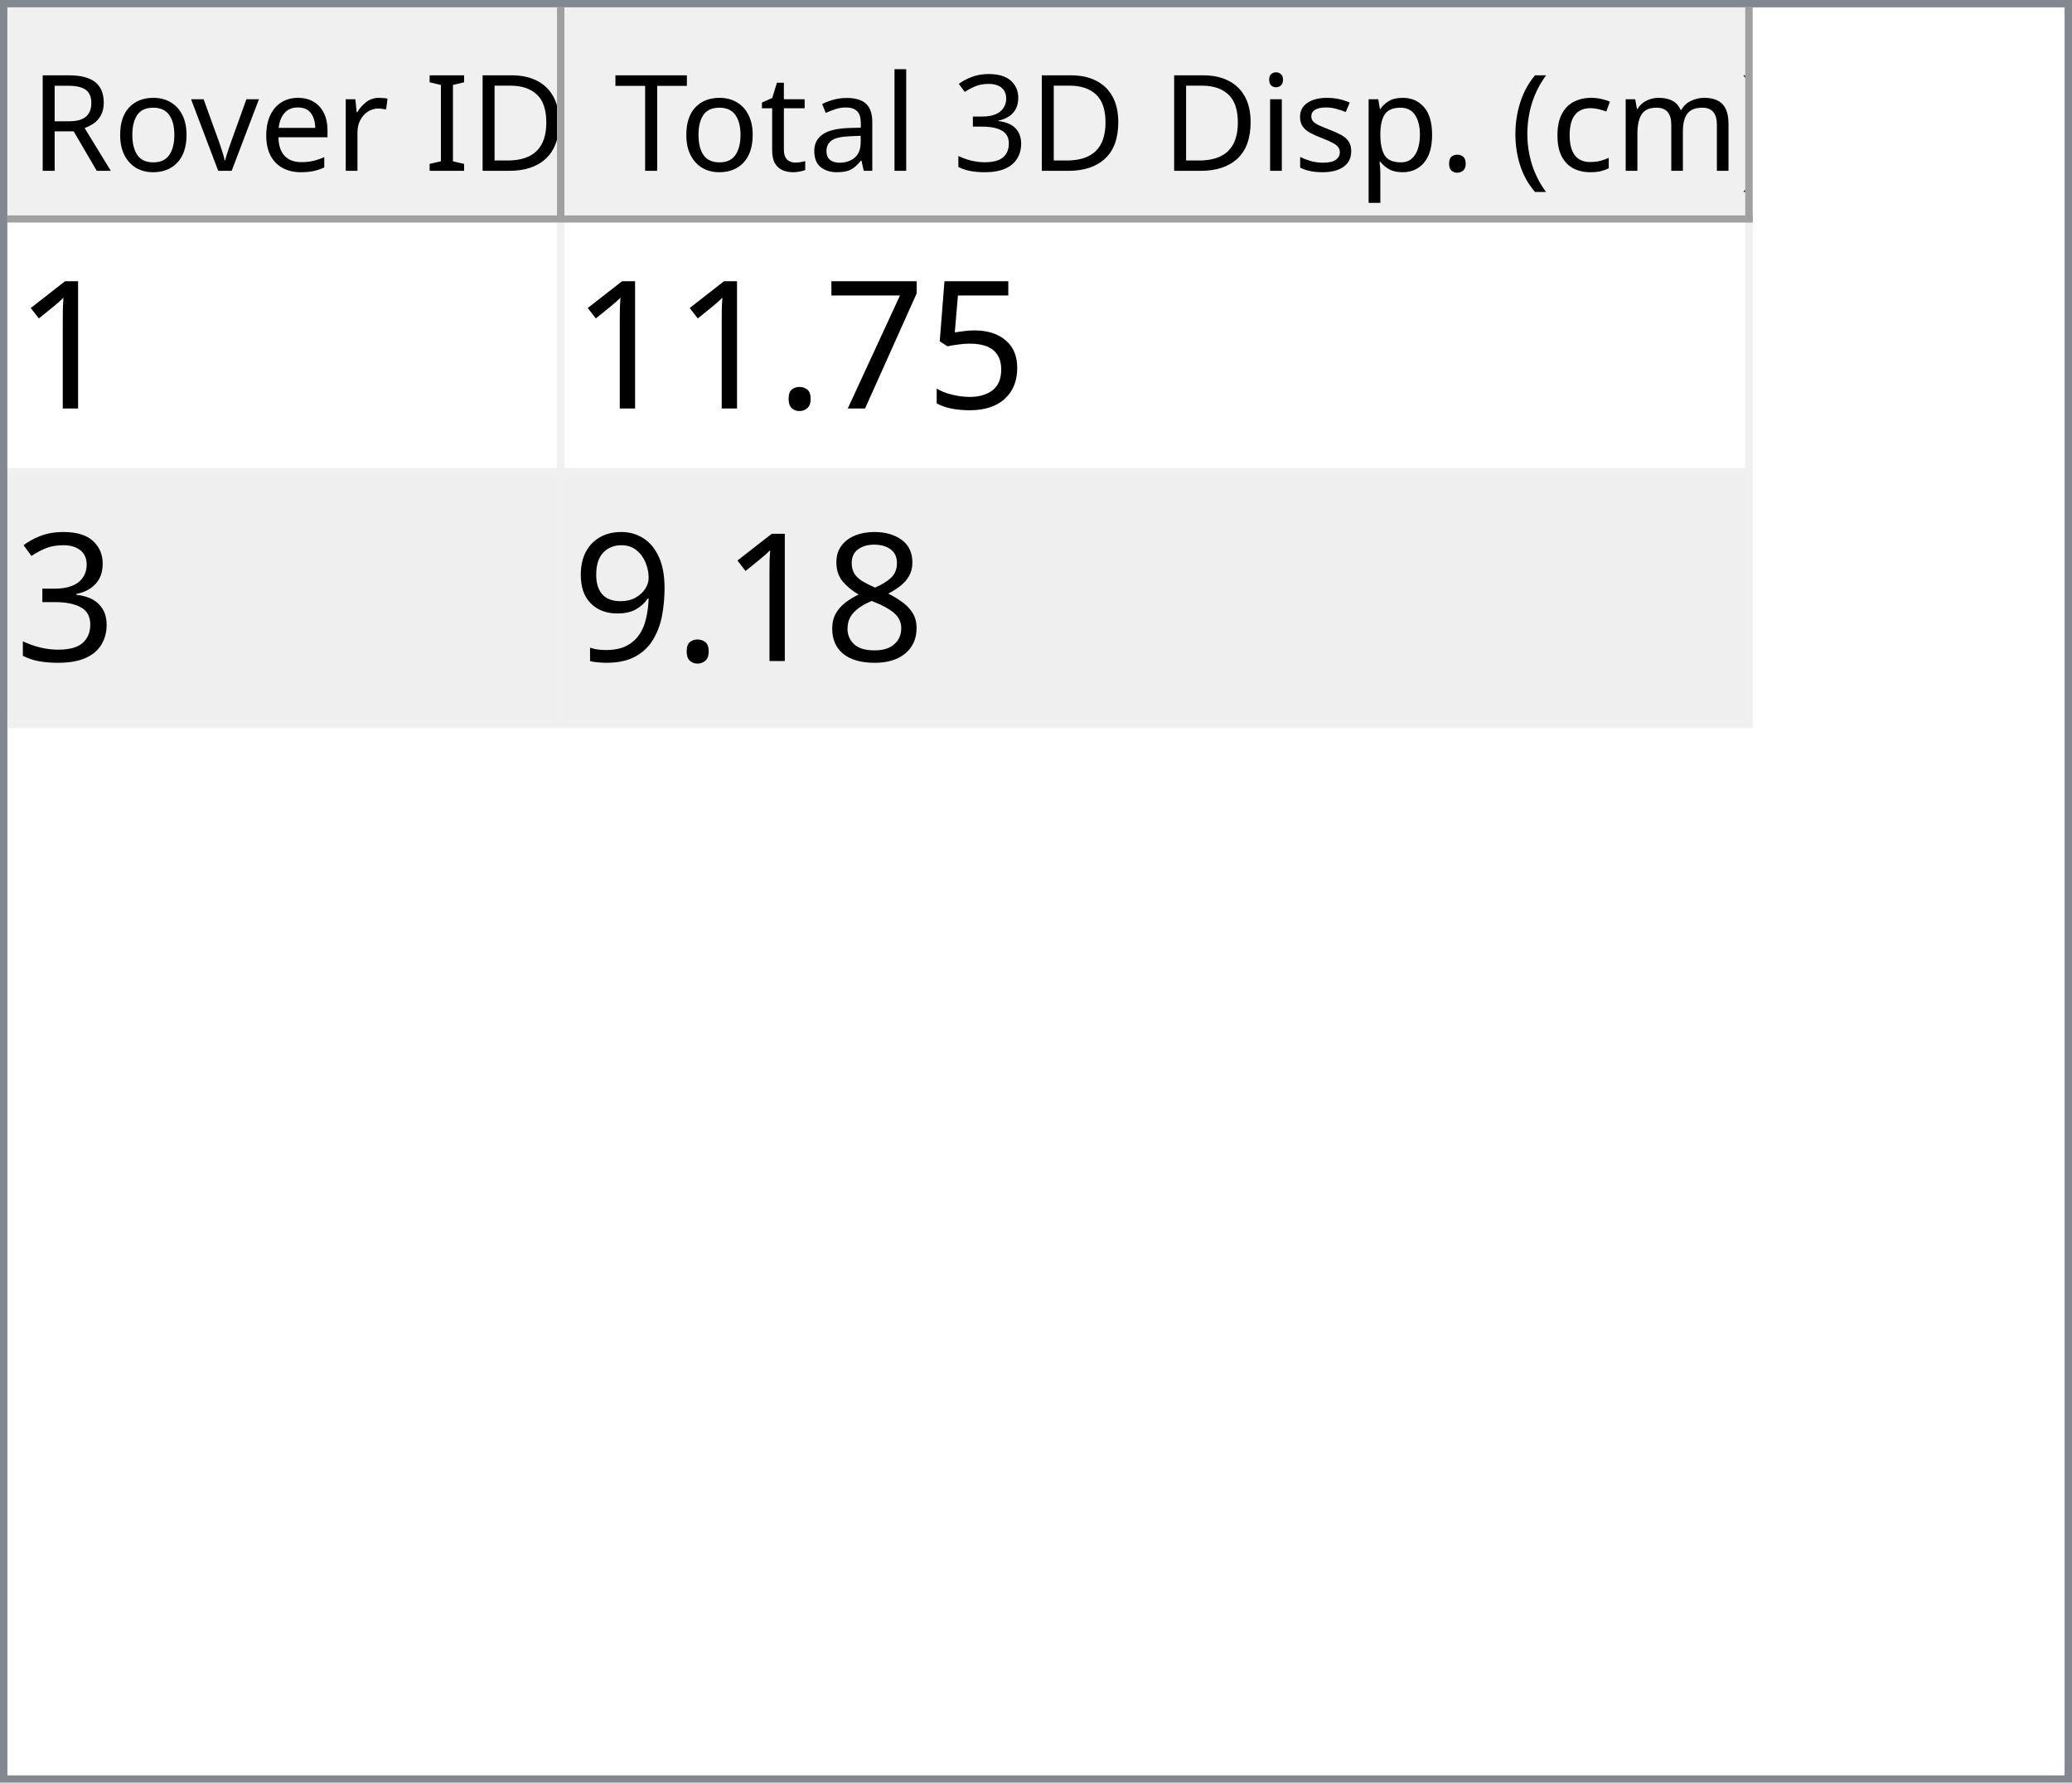
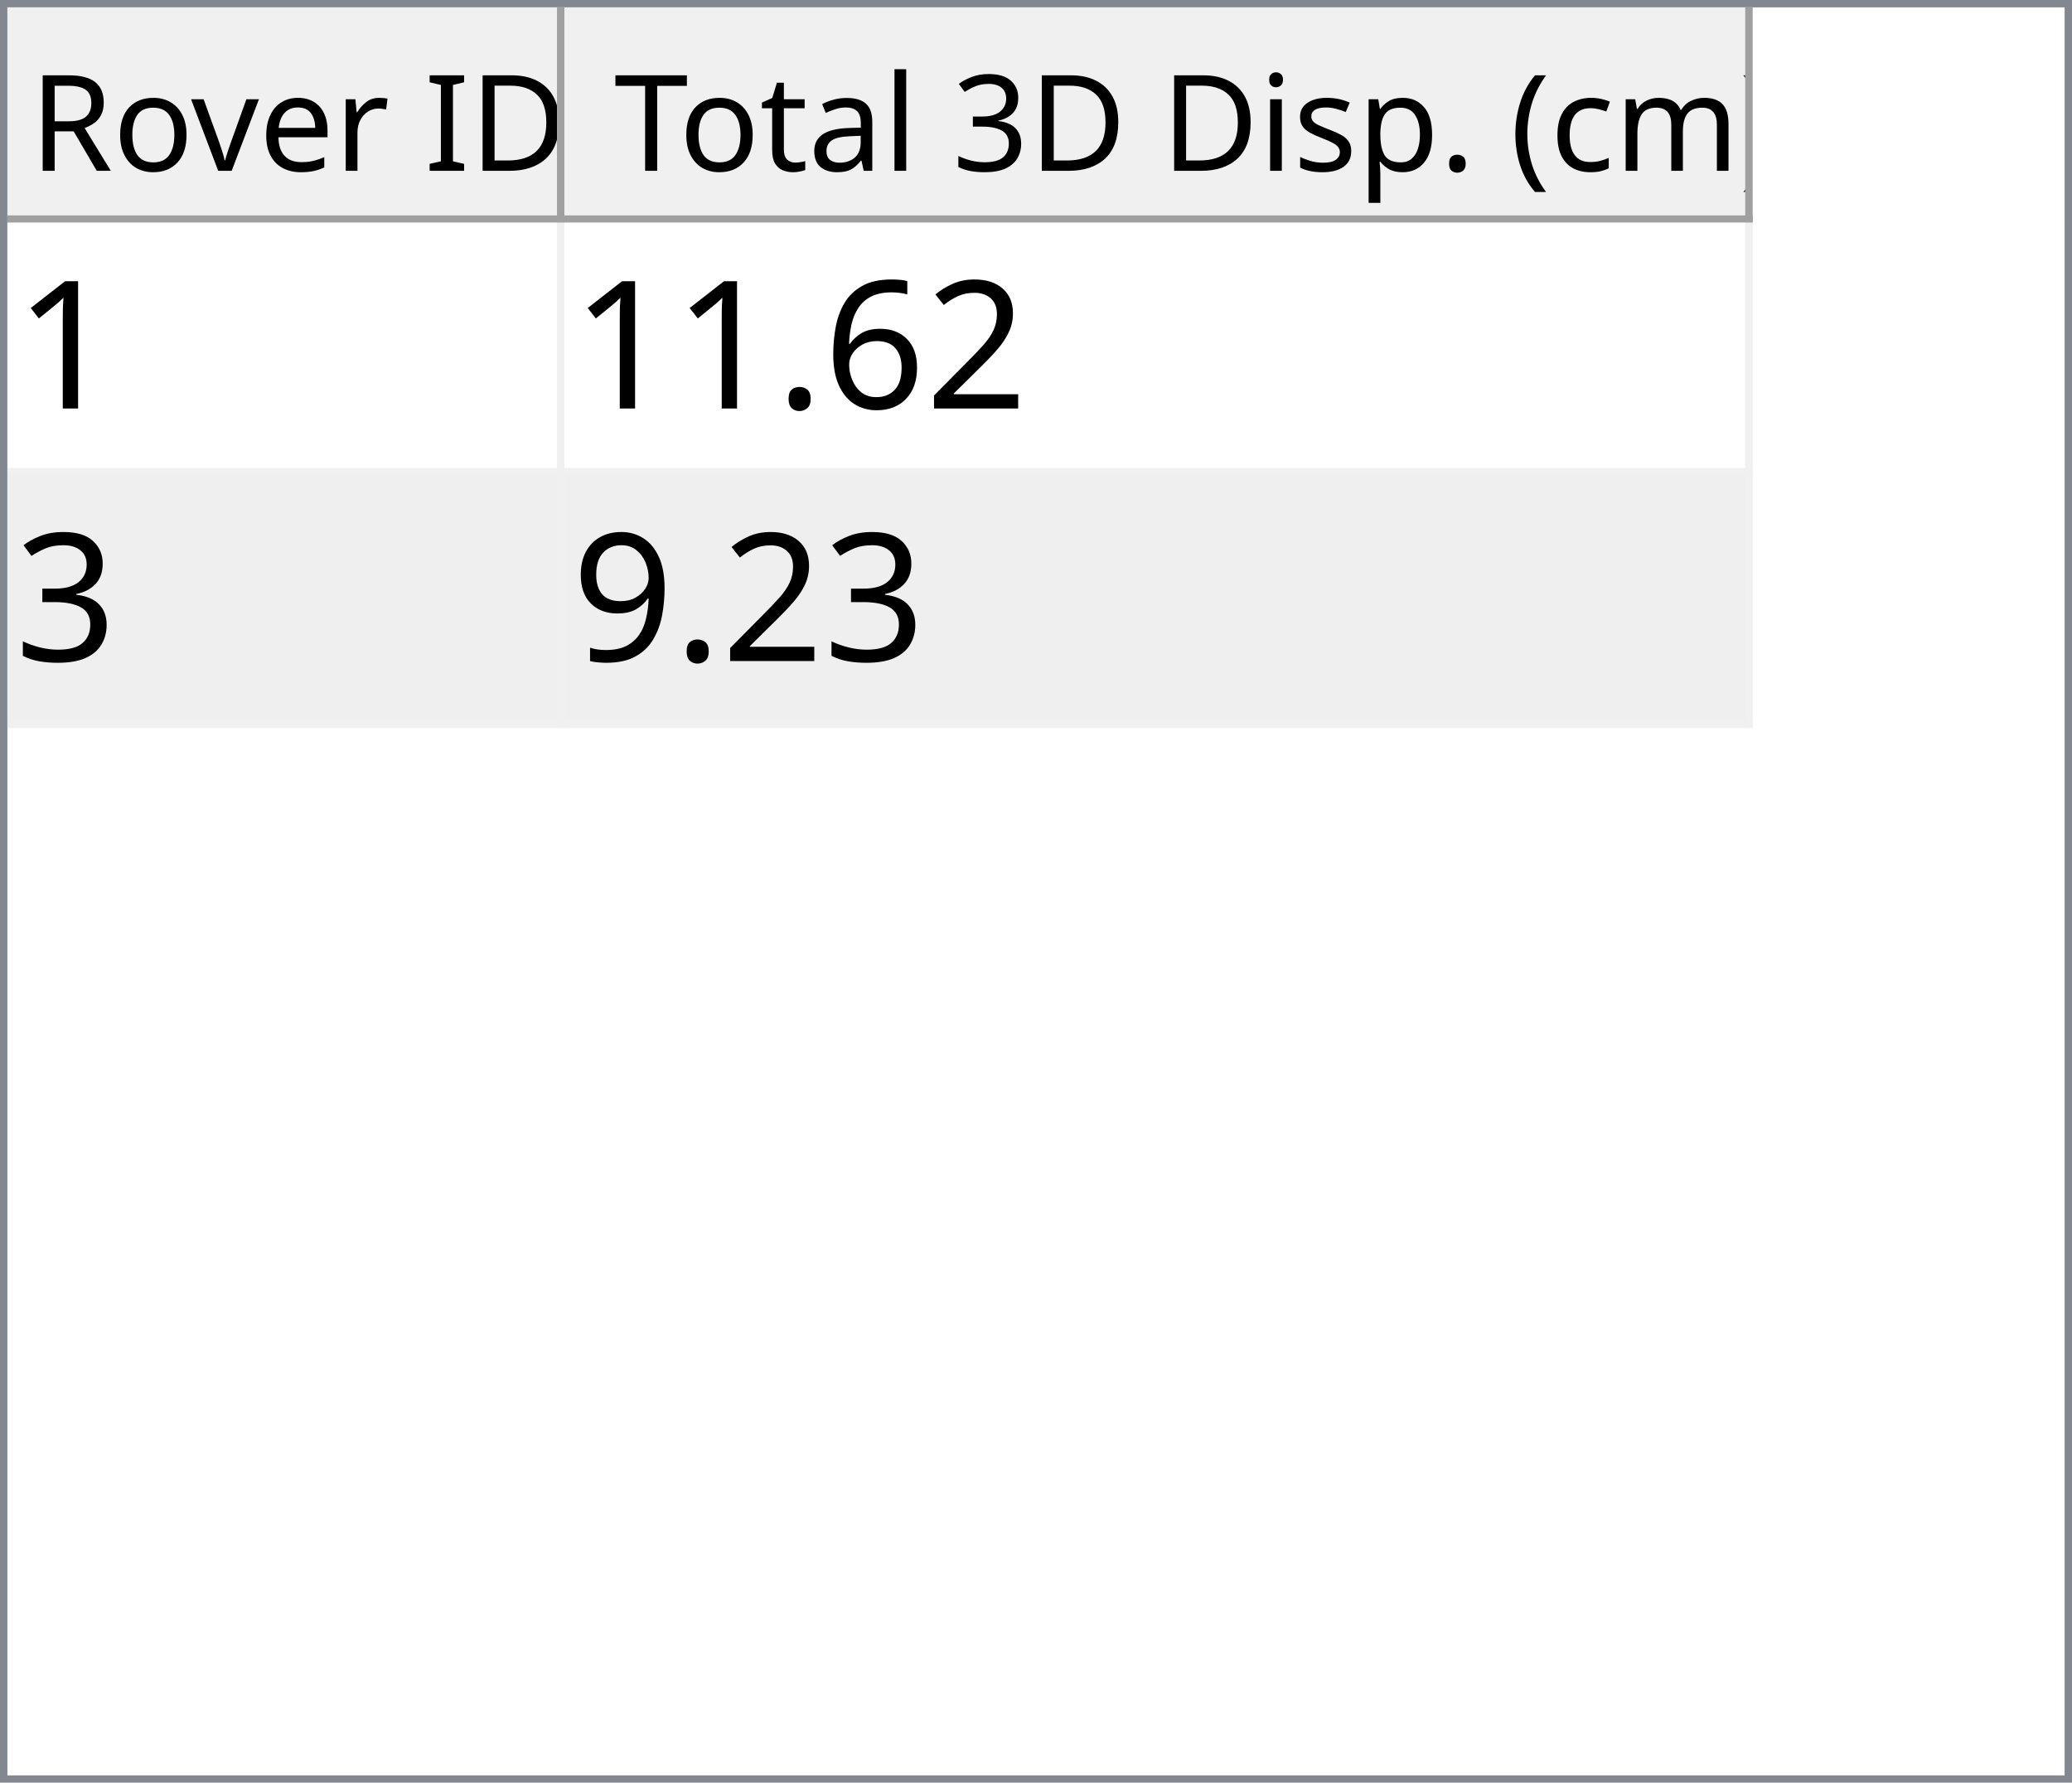
<svg xmlns="http://www.w3.org/2000/svg" style="fill-opacity:1; color-rendering:auto; color-interpolation:auto; text-rendering:auto; stroke:black; stroke-linecap:square; stroke-miterlimit:10; shape-rendering:auto; stroke-opacity:1; fill:black; stroke-dasharray:none; font-weight:normal; stroke-width:1; font-family:'Dialog'; font-style:normal; stroke-linejoin:miter; font-size:12px; stroke-dashoffset:0; image-rendering:auto;" width="279" height="240">
  <defs id="genericDefs" />
  <g>
    <defs id="defs1">
      <clipPath clipPathUnits="userSpaceOnUse" id="clipPath1">
        <path d="M0 0 L279 0 L279 240 L0 240 L0 0 Z" />
      </clipPath>
      <clipPath clipPathUnits="userSpaceOnUse" id="clipPath2">
        <path d="M0 0 L0 240 L279 240 L279 0 Z" />
      </clipPath>
      <clipPath clipPathUnits="userSpaceOnUse" id="clipPath3">
        <path d="M0 0 L0 29 L277 29 L277 0 Z" />
      </clipPath>
      <clipPath clipPathUnits="userSpaceOnUse" id="clipPath4">
        <path d="M0 0 L0 29 L75 29 L75 0 Z" />
      </clipPath>
      <clipPath clipPathUnits="userSpaceOnUse" id="clipPath5">
        <path d="M1 1 L1 28 L74 28 L74 1 Z" />
      </clipPath>
      <clipPath clipPathUnits="userSpaceOnUse" id="clipPath6">
        <path d="M0 0 L0 27 L73 27 L73 0 Z" />
      </clipPath>
      <clipPath clipPathUnits="userSpaceOnUse" id="clipPath7">
        <path d="M-0.5 -0.5 L-0.5 28.5 L74.5 28.5 L74.5 -0.5 Z" />
      </clipPath>
      <clipPath clipPathUnits="userSpaceOnUse" id="clipPath8">
        <path d="M0 0 L0 29 L160 29 L160 0 Z" />
      </clipPath>
      <clipPath clipPathUnits="userSpaceOnUse" id="clipPath9">
        <path d="M1 1 L1 28 L159 28 L159 1 Z" />
      </clipPath>
      <clipPath clipPathUnits="userSpaceOnUse" id="clipPath10">
        <path d="M0 0 L0 27 L158 27 L158 0 Z" />
      </clipPath>
      <clipPath clipPathUnits="userSpaceOnUse" id="clipPath11">
        <path d="M-0.5 -0.5 L-0.5 28.5 L159.5 28.5 L159.5 -0.5 Z" />
      </clipPath>
      <clipPath clipPathUnits="userSpaceOnUse" id="clipPath12">
        <path d="M0 0 L0 209 L277 209 L277 0 Z" />
      </clipPath>
      <clipPath clipPathUnits="userSpaceOnUse" id="clipPath13">
        <path d="M0 0 L0 68 L235 68 L235 0 Z" />
      </clipPath>
      <clipPath clipPathUnits="userSpaceOnUse" id="clipPath14">
        <path d="M-0.5 -0.5 L-0.5 67.5 L234.5 67.5 L234.5 -0.5 Z" />
      </clipPath>
      <clipPath clipPathUnits="userSpaceOnUse" id="clipPath15">
        <path d="M0 0 L0 33 L74 33 L74 0 Z" />
      </clipPath>
      <clipPath clipPathUnits="userSpaceOnUse" id="clipPath16">
        <path d="M0 0 L0 33 L159 33 L159 0 Z" />
      </clipPath>
      <font horiz-adv-x="64.551" id="font1">
        <font-face ascent="107.91" descent="25.098" units-per-em="100" style="font-style:normal; font-family:Segoe UI; font-weight:normal;" />
        <missing-glyph horiz-adv-x="64.551" d="M8.109 0 L8.109 68.266 L56.453 68.266 L56.453 0 L8.109 0 ZM15.328 7.234 L49.219 7.234 L49.219 61.031 L15.328 61.031 L15.328 7.234 Z" />
        <glyph unicode="D" horiz-adv-x="70.117" d="M9.188 0 L9.188 70.016 L28.516 70.016 Q65.531 70.016 65.531 35.891 Q65.531 19.672 55.25 9.836 Q44.969 0 27.734 0 L9.188 0 ZM17.391 62.594 L17.391 7.422 L27.828 7.422 Q41.609 7.422 49.273 14.797 Q56.938 22.172 56.938 35.688 Q56.938 62.594 28.328 62.594 L17.391 62.594 Z" />
        <glyph unicode="I" horiz-adv-x="26.611" d="M17.391 0 L9.188 0 L9.188 70.016 L17.391 70.016 L17.391 0 Z" />
        <glyph unicode=" " horiz-adv-x="27.393" d="" />
        <glyph unicode="r" horiz-adv-x="34.766" d="M34.188 41.891 Q32.078 43.5 28.125 43.5 Q23 43.5 19.555 38.672 Q16.109 33.844 16.109 25.484 L16.109 0 L8.109 0 L8.109 50 L16.109 50 L16.109 39.703 L16.312 39.703 Q18.016 44.969 21.531 47.922 Q25.047 50.875 29.391 50.875 Q32.516 50.875 34.188 50.203 L34.188 41.891 Z" />
        <glyph unicode="e" horiz-adv-x="52.295" d="M48.297 23 L12.984 23 Q13.188 14.656 17.484 10.109 Q21.781 5.562 29.297 5.562 Q37.75 5.562 44.828 11.141 L44.828 3.609 Q38.234 -1.172 27.391 -1.172 Q16.797 -1.172 10.742 5.641 Q4.688 12.453 4.688 24.812 Q4.688 36.469 11.305 43.82 Q17.922 51.172 27.734 51.172 Q37.547 51.172 42.922 44.828 Q48.297 38.484 48.297 27.203 L48.297 23 ZM40.094 29.781 Q40.047 36.719 36.75 40.578 Q33.453 44.438 27.594 44.438 Q21.922 44.438 17.969 40.383 Q14.016 36.328 13.094 29.781 L40.094 29.781 Z" />
        <glyph unicode="v" horiz-adv-x="47.9" d="M47.406 50 L27.484 0 L19.625 0 L0.688 50 L9.469 50 L22.172 13.672 Q23.578 9.672 23.922 6.688 L24.125 6.688 Q24.609 10.453 25.688 13.484 L38.969 50 L47.406 50 Z" />
        <glyph unicode="o" horiz-adv-x="58.594" d="M29 -1.172 Q17.922 -1.172 11.305 5.836 Q4.688 12.844 4.688 24.422 Q4.688 37.016 11.57 44.094 Q18.453 51.172 30.172 51.172 Q41.359 51.172 47.633 44.289 Q53.906 37.406 53.906 25.203 Q53.906 13.234 47.141 6.031 Q40.375 -1.172 29 -1.172 ZM29.594 44.438 Q21.875 44.438 17.383 39.188 Q12.891 33.938 12.891 24.703 Q12.891 15.828 17.43 10.695 Q21.969 5.562 29.594 5.562 Q37.359 5.562 41.531 10.594 Q45.703 15.625 45.703 24.906 Q45.703 34.281 41.531 39.359 Q37.359 44.438 29.594 44.438 Z" />
        <glyph unicode="R" horiz-adv-x="59.814" d="M59.375 0 L49.609 0 L37.891 19.625 Q36.281 22.359 34.766 24.289 Q33.25 26.219 31.664 27.438 Q30.078 28.656 28.25 29.219 Q26.422 29.781 24.125 29.781 L17.391 29.781 L17.391 0 L9.188 0 L9.188 70.016 L30.078 70.016 Q34.672 70.016 38.555 68.867 Q42.438 67.719 45.289 65.375 Q48.141 63.031 49.758 59.547 Q51.375 56.062 51.375 51.375 Q51.375 47.703 50.273 44.656 Q49.172 41.609 47.148 39.211 Q45.125 36.812 42.266 35.133 Q39.406 33.453 35.844 32.516 L35.844 32.328 Q37.594 31.547 38.891 30.547 Q40.188 29.547 41.359 28.18 Q42.531 26.812 43.68 25.078 Q44.828 23.344 46.234 21.047 L59.375 0 ZM17.391 62.594 L17.391 37.203 L28.516 37.203 Q31.594 37.203 34.203 38.133 Q36.812 39.062 38.719 40.797 Q40.625 42.531 41.703 45.047 Q42.781 47.562 42.781 50.688 Q42.781 56.297 39.141 59.445 Q35.5 62.594 28.609 62.594 L17.391 62.594 Z" />
        <glyph unicode=")" horiz-adv-x="30.176" d="M8.297 -15.922 L1.172 -15.922 Q16.406 2.344 16.406 26.812 Q16.406 51.469 1.078 70.016 L8.297 70.016 Q23.531 52.156 23.531 26.703 Q23.531 1.375 8.297 -15.922 Z" />
        <glyph unicode="m" horiz-adv-x="86.133" d="M79.109 0 L71.094 0 L71.094 28.719 Q71.094 37.016 68.531 40.727 Q65.969 44.438 59.906 44.438 Q54.781 44.438 51.195 39.75 Q47.609 35.062 47.609 28.516 L47.609 0 L39.594 0 L39.594 29.688 Q39.594 44.438 28.219 44.438 Q22.953 44.438 19.531 40.016 Q16.109 35.594 16.109 28.516 L16.109 0 L8.109 0 L8.109 50 L16.109 50 L16.109 42.094 L16.312 42.094 Q21.625 51.172 31.844 51.172 Q36.969 51.172 40.773 48.312 Q44.578 45.453 46 40.828 Q51.562 51.172 62.594 51.172 Q79.109 51.172 79.109 30.812 L79.109 0 Z" />
        <glyph unicode="c" horiz-adv-x="46.191" d="M42.188 2.297 Q36.422 -1.172 28.516 -1.172 Q17.828 -1.172 11.258 5.789 Q4.688 12.75 4.688 23.828 Q4.688 36.188 11.766 43.68 Q18.844 51.172 30.672 51.172 Q37.25 51.172 42.281 48.734 L42.281 40.531 Q36.719 44.438 30.375 44.438 Q22.703 44.438 17.797 38.945 Q12.891 33.453 12.891 24.516 Q12.891 15.719 17.508 10.641 Q22.125 5.562 29.891 5.562 Q36.422 5.562 42.188 9.906 L42.188 2.297 Z" />
        <glyph unicode="(" horiz-adv-x="30.176" d="M29.109 -15.922 L21.969 -15.922 Q6.844 1.375 6.844 26.703 Q6.844 52.156 21.969 70.016 L29.203 70.016 Q13.875 51.469 13.875 26.812 Q13.875 2.344 29.109 -15.922 Z" />
        <glyph unicode="." horiz-adv-x="21.68" d="M10.891 -1.078 Q8.641 -1.078 7.055 0.539 Q5.469 2.156 5.469 4.391 Q5.469 6.641 7.055 8.273 Q8.641 9.906 10.891 9.906 Q13.188 9.906 14.797 8.273 Q16.406 6.641 16.406 4.391 Q16.406 2.156 14.797 0.539 Q13.188 -1.078 10.891 -1.078 Z" />
        <glyph unicode="p" horiz-adv-x="58.789" d="M16.312 7.234 L16.109 7.234 L16.109 -23 L8.109 -23 L8.109 50 L16.109 50 L16.109 41.219 L16.312 41.219 Q22.219 51.172 33.594 51.172 Q43.266 51.172 48.688 44.461 Q54.109 37.75 54.109 26.469 Q54.109 13.922 48 6.375 Q41.891 -1.172 31.297 -1.172 Q21.578 -1.172 16.312 7.234 ZM16.109 27.391 L16.109 20.406 Q16.109 14.203 20.141 9.883 Q24.172 5.562 30.375 5.562 Q37.641 5.562 41.773 11.133 Q45.906 16.703 45.906 26.609 Q45.906 34.969 42.047 39.703 Q38.188 44.438 31.594 44.438 Q24.609 44.438 20.359 39.578 Q16.109 34.719 16.109 27.391 Z" />
        <glyph unicode="s" horiz-adv-x="42.432" d="M5.078 1.812 L5.078 10.406 Q11.625 5.562 19.484 5.562 Q30.031 5.562 30.031 12.594 Q30.031 14.594 29.125 15.992 Q28.219 17.391 26.68 18.461 Q25.141 19.531 23.07 20.383 Q21 21.234 18.609 22.172 Q15.281 23.484 12.766 24.828 Q10.25 26.172 8.57 27.859 Q6.891 29.547 6.031 31.695 Q5.172 33.844 5.172 36.719 Q5.172 40.234 6.789 42.945 Q8.406 45.656 11.086 47.484 Q13.766 49.312 17.211 50.242 Q20.656 51.172 24.312 51.172 Q30.812 51.172 35.938 48.922 L35.938 40.828 Q30.422 44.438 23.25 44.438 Q21 44.438 19.195 43.922 Q17.391 43.406 16.094 42.477 Q14.797 41.547 14.086 40.258 Q13.375 38.969 13.375 37.406 Q13.375 35.453 14.086 34.133 Q14.797 32.812 16.164 31.789 Q17.531 30.766 19.484 29.938 Q21.438 29.109 23.922 28.125 Q27.25 26.859 29.883 25.516 Q32.516 24.172 34.375 22.484 Q36.234 20.797 37.234 18.602 Q38.234 16.406 38.234 13.375 Q38.234 9.672 36.602 6.938 Q34.969 4.203 32.234 2.398 Q29.5 0.594 25.93 -0.289 Q22.359 -1.172 18.453 -1.172 Q10.75 -1.172 5.078 1.812 Z" />
        <glyph unicode="i" horiz-adv-x="24.219" d="M12.203 62.703 Q10.062 62.703 8.547 64.164 Q7.031 65.625 7.031 67.875 Q7.031 70.125 8.547 71.609 Q10.062 73.094 12.203 73.094 Q14.406 73.094 15.945 71.609 Q17.484 70.125 17.484 67.875 Q17.484 65.719 15.945 64.211 Q14.406 62.703 12.203 62.703 ZM16.109 0 L8.109 0 L8.109 50 L16.109 50 L16.109 0 Z" />
        <glyph unicode="3" horiz-adv-x="53.906" d="M46.531 19.828 Q46.531 15.094 44.75 11.211 Q42.969 7.328 39.719 4.57 Q36.469 1.812 31.93 0.297 Q27.391 -1.219 21.922 -1.219 Q11.922 -1.219 6 2.594 L6 11.188 Q13.094 5.609 22.219 5.609 Q25.875 5.609 28.828 6.539 Q31.781 7.469 33.906 9.227 Q36.031 10.984 37.18 13.477 Q38.328 15.969 38.328 19.094 Q38.328 32.812 18.797 32.812 L12.984 32.812 L12.984 39.594 L18.5 39.594 Q35.797 39.594 35.797 52.484 Q35.797 64.406 22.609 64.406 Q15.188 64.406 8.688 59.422 L8.688 67.188 Q15.375 71.188 24.609 71.188 Q29 71.188 32.57 69.969 Q36.141 68.75 38.68 66.555 Q41.219 64.359 42.609 61.281 Q44 58.203 44 54.5 Q44 40.672 30.031 36.719 L30.031 36.531 Q33.594 36.141 36.625 34.797 Q39.656 33.453 41.852 31.305 Q44.047 29.156 45.289 26.25 Q46.531 23.344 46.531 19.828 Z" />
        <glyph unicode="l" horiz-adv-x="24.219" d="M16.109 0 L8.109 0 L8.109 74.031 L16.109 74.031 L16.109 0 Z" />
        <glyph unicode="a" horiz-adv-x="50.879" d="M43.891 0 L35.891 0 L35.891 7.812 L35.688 7.812 Q30.469 -1.172 20.312 -1.172 Q12.844 -1.172 8.617 2.781 Q4.391 6.734 4.391 13.281 Q4.391 27.297 20.906 29.594 L35.891 31.688 Q35.891 44.438 25.594 44.438 Q16.547 44.438 9.281 38.281 L9.281 46.484 Q16.656 51.172 26.266 51.172 Q43.891 51.172 43.891 32.516 L43.891 0 ZM35.891 25.297 L23.828 23.641 Q18.266 22.859 15.43 20.875 Q12.594 18.891 12.594 13.875 Q12.594 10.203 15.211 7.883 Q17.828 5.562 22.172 5.562 Q28.125 5.562 32.008 9.742 Q35.891 13.922 35.891 20.312 L35.891 25.297 Z" />
        <glyph unicode="t" horiz-adv-x="33.887" d="M31.297 0.484 Q28.469 -1.078 23.828 -1.078 Q10.688 -1.078 10.688 13.578 L10.688 43.172 L2.094 43.172 L2.094 50 L10.688 50 L10.688 62.203 L18.703 64.797 L18.703 50 L31.297 50 L31.297 43.172 L18.703 43.172 L18.703 14.984 Q18.703 9.969 20.414 7.82 Q22.125 5.672 26.078 5.672 Q29.109 5.672 31.297 7.328 L31.297 0.484 Z" />
        <glyph unicode="T" horiz-adv-x="52.393" d="M50.594 62.594 L30.375 62.594 L30.375 0 L22.172 0 L22.172 62.594 L2 62.594 L2 70.016 L50.594 70.016 L50.594 62.594 Z" />
      </font>
      <font horiz-adv-x="75.0" id="font2">
        <font-face ascent="100.537" descent="21.973" units-per-em="100" style="font-style:normal; font-family:sans-serif; font-weight:normal;" />
        <missing-glyph horiz-adv-x="75.0" d="M12.5 0 L12.5 62.5 L62.5 62.5 L62.5 0 L12.5 0 ZM14.062 1.562 L60.938 1.562 L60.938 60.938 L14.062 60.938 L14.062 1.562 Z" />
        <glyph unicode="1" horiz-adv-x="55.615" d="M37.25 0 L28.469 0 L28.469 56 Q25.297 52.984 20.141 49.953 Q14.984 46.922 10.891 45.406 L10.891 53.906 Q18.266 57.375 23.781 62.305 Q29.297 67.234 31.594 71.875 L37.25 71.875 L37.25 0 Z" />
-         <glyph unicode="5" horiz-adv-x="55.615" d="M4.156 18.75 L13.375 19.531 Q14.406 12.797 18.141 9.398 Q21.875 6 27.156 6 Q33.5 6 37.891 10.789 Q42.281 15.578 42.281 23.484 Q42.281 31 38.062 35.352 Q33.844 39.703 27 39.703 Q22.75 39.703 19.336 37.773 Q15.922 35.844 13.969 32.766 L5.719 33.844 L12.641 70.609 L48.25 70.609 L48.25 62.203 L19.672 62.203 L15.828 42.969 Q22.266 47.469 29.344 47.469 Q38.719 47.469 45.164 40.969 Q51.609 34.469 51.609 24.266 Q51.609 14.547 45.953 7.469 Q39.062 -1.219 27.156 -1.219 Q17.391 -1.219 11.211 4.25 Q5.031 9.719 4.156 18.75 Z" />
-         <glyph unicode="7" horiz-adv-x="55.615" d="M4.734 62.203 L4.734 70.656 L51.078 70.656 L51.078 63.812 Q44.234 56.547 37.523 44.484 Q30.812 32.422 27.156 19.672 Q24.516 10.688 23.781 0 L14.75 0 Q14.891 8.453 18.062 20.414 Q21.234 32.375 27.172 43.484 Q33.109 54.594 39.797 62.203 L4.734 62.203 Z" />
+         <glyph unicode="2" horiz-adv-x="55.615" d="M50.344 8.453 L50.344 0 L3.031 0 Q2.938 3.172 4.047 6.109 Q5.859 10.938 9.836 15.625 Q13.812 20.312 21.344 26.469 Q33.016 36.031 37.117 41.625 Q41.219 47.219 41.219 52.203 Q41.219 57.422 37.477 61.008 Q33.734 64.594 27.734 64.594 Q21.391 64.594 17.578 60.789 Q13.766 56.984 13.719 50.25 L4.688 51.172 Q5.609 61.281 11.664 66.578 Q17.719 71.875 27.938 71.875 Q38.234 71.875 44.242 66.164 Q50.25 60.453 50.25 52 Q50.25 47.703 48.492 43.555 Q46.734 39.406 42.656 34.812 Q38.578 30.219 29.109 22.219 Q21.188 15.578 18.945 13.211 Q16.703 10.844 15.234 8.453 L50.344 8.453 Z" />
+         <glyph unicode="6" horiz-adv-x="55.615" d="M49.75 54.047 L41.016 53.375 Q39.844 58.547 37.703 60.891 Q34.125 64.656 28.906 64.656 Q24.703 64.656 21.531 62.312 Q17.391 59.281 14.992 53.469 Q12.594 47.656 12.5 36.922 Q15.672 41.75 20.266 44.094 Q24.859 46.438 29.891 46.438 Q38.672 46.438 44.852 39.969 Q51.031 33.5 51.031 23.25 Q51.031 16.5 48.125 10.719 Q45.219 4.938 40.141 1.859 Q35.062 -1.219 28.609 -1.219 Q17.625 -1.219 10.695 6.859 Q3.766 14.938 3.766 33.5 Q3.766 54.25 11.422 63.672 Q18.109 71.875 29.438 71.875 Q37.891 71.875 43.289 67.141 Q48.688 62.406 49.75 54.047 ZM13.875 23.188 Q13.875 18.656 15.797 14.508 Q17.719 10.359 21.188 8.18 Q24.656 6 28.469 6 Q34.031 6 38.039 10.492 Q42.047 14.984 42.047 22.703 Q42.047 30.125 38.086 34.398 Q34.125 38.672 28.125 38.672 Q22.172 38.672 18.023 34.398 Q13.875 30.125 13.875 23.188 Z" />
        <glyph unicode="." horiz-adv-x="27.783" d="M9.078 0 L9.078 10.016 L19.094 10.016 L19.094 0 L9.078 0 Z" />
        <glyph unicode="3" horiz-adv-x="55.615" d="M4.203 18.891 L12.984 20.062 Q14.5 12.594 18.141 9.297 Q21.781 6 27 6 Q33.203 6 37.477 10.297 Q41.75 14.594 41.75 20.953 Q41.75 27 37.797 30.93 Q33.844 34.859 27.734 34.859 Q25.25 34.859 21.531 33.891 L22.516 41.609 Q23.391 41.5 23.922 41.5 Q29.547 41.5 34.039 44.43 Q38.531 47.359 38.531 53.469 Q38.531 58.297 35.258 61.477 Q31.984 64.656 26.812 64.656 Q21.688 64.656 18.266 61.43 Q14.844 58.203 13.875 51.766 L5.078 53.328 Q6.688 62.156 12.398 67.016 Q18.109 71.875 26.609 71.875 Q32.469 71.875 37.398 69.359 Q42.328 66.844 44.945 62.5 Q47.562 58.156 47.562 53.266 Q47.562 48.641 45.07 44.828 Q42.578 41.016 37.703 38.766 Q44.047 37.312 47.562 32.695 Q51.078 28.078 51.078 21.141 Q51.078 11.766 44.242 5.25 Q37.406 -1.266 26.953 -1.266 Q17.531 -1.266 11.305 4.352 Q5.078 9.969 4.203 18.891 Z" />
-         <glyph unicode="8" horiz-adv-x="55.615" d="M17.672 38.812 Q12.203 40.828 9.57 44.539 Q6.938 48.25 6.938 53.422 Q6.938 61.234 12.555 66.555 Q18.172 71.875 27.484 71.875 Q36.859 71.875 42.578 66.43 Q48.297 60.984 48.297 53.172 Q48.297 48.188 45.68 44.508 Q43.062 40.828 37.75 38.812 Q44.344 36.672 47.781 31.883 Q51.219 27.094 51.219 20.453 Q51.219 11.281 44.727 5.031 Q38.234 -1.219 27.641 -1.219 Q17.047 -1.219 10.547 5.055 Q4.047 11.328 4.047 20.703 Q4.047 27.688 7.594 32.398 Q11.141 37.109 17.672 38.812 ZM15.922 53.719 Q15.922 48.641 19.195 45.414 Q22.469 42.188 27.688 42.188 Q32.766 42.188 36.016 45.383 Q39.266 48.578 39.266 53.219 Q39.266 58.062 35.914 61.359 Q32.562 64.656 27.594 64.656 Q22.562 64.656 19.242 61.43 Q15.922 58.203 15.922 53.719 ZM13.094 20.656 Q13.094 16.891 14.875 13.375 Q16.656 9.859 20.172 7.93 Q23.688 6 27.734 6 Q34.031 6 38.133 10.055 Q42.234 14.109 42.234 20.359 Q42.234 26.703 38.016 30.859 Q33.797 35.016 27.438 35.016 Q21.234 35.016 17.164 30.914 Q13.094 26.812 13.094 20.656 Z" />
        <glyph unicode="9" horiz-adv-x="55.615" d="M5.469 16.547 L13.922 17.328 Q14.984 11.375 18.016 8.688 Q21.047 6 25.781 6 Q29.828 6 32.883 7.859 Q35.938 9.719 37.891 12.82 Q39.844 15.922 41.164 21.195 Q42.484 26.469 42.484 31.938 Q42.484 32.516 42.438 33.688 Q39.797 29.5 35.234 26.883 Q30.672 24.266 25.344 24.266 Q16.453 24.266 10.305 30.711 Q4.156 37.156 4.156 47.703 Q4.156 58.594 10.578 65.234 Q17 71.875 26.656 71.875 Q33.641 71.875 39.43 68.117 Q45.219 64.359 48.219 57.398 Q51.219 50.438 51.219 37.25 Q51.219 23.531 48.242 15.406 Q45.266 7.281 39.383 3.031 Q33.5 -1.219 25.594 -1.219 Q17.188 -1.219 11.867 3.445 Q6.547 8.109 5.469 16.547 ZM41.453 48.141 Q41.453 55.719 37.43 60.156 Q33.406 64.594 27.734 64.594 Q21.875 64.594 17.531 59.812 Q13.188 55.031 13.188 47.406 Q13.188 40.578 17.312 36.305 Q21.438 32.031 27.484 32.031 Q33.594 32.031 37.523 36.305 Q41.453 40.578 41.453 48.141 Z" />
      </font>
    </defs>
    <g style="fill:white; stroke:white;">
      <rect x="0" y="0" width="279" style="clip-path:url(#clipPath1); stroke:none;" height="240" />
    </g>
    <g style="fill:white; text-rendering:optimizeSpeed; color-rendering:optimizeSpeed; image-rendering:optimizeSpeed; shape-rendering:crispEdges; stroke:white; color-interpolation:sRGB;">
      <rect x="0" width="279" height="240" y="0" style="stroke:none;" />
      <path style="stroke:none;" d="M0 240 L279 240 L279 0 L0 0 Z" />
    </g>
    <g style="fill:rgb(240,240,240); font-size:18px; font-family:'Segoe UI'; stroke:rgb(240,240,240);">
      <rect x="0" y="0" width="279" style="clip-path:url(#clipPath2); stroke:none;" height="240" />
    </g>
    <g style="fill:rgb(130,135,144); font-size:18px; font-family:'Segoe UI'; stroke:rgb(130,135,144);">
      <path d="M0 0 L279 0 L279 240 L0 240 L0 0 ZM1 1 L278 1 L278 239 L1 239 L1 1 Z" style="fill-rule:evenodd; clip-path:url(#clipPath2); stroke:none;" />
    </g>
    <g style="fill:white; font-size:18px; font-family:'Segoe UI'; stroke:white;" transform="translate(1,1)">
      <rect x="0" y="0" width="277" style="clip-path:url(#clipPath3); stroke:none;" height="29" />
    </g>
    <g style="fill:rgb(240,240,240); font-size:18px; font-family:'Segoe UI'; stroke:rgb(240,240,240);" transform="translate(1,1)">
      <rect x="0" y="0" width="75" style="clip-path:url(#clipPath4); stroke:none;" height="29" />
    </g>
    <g style="font-family:'Segoe UI'; font-size:18px;" transform="translate(2,2)">
      <text x="2" xml:space="preserve" y="21" style="clip-path:url(#clipPath6); stroke:none;">Rover ID</text>
    </g>
    <g transform="translate(1.5,1.5)" style="fill:rgb(160,160,160); font-size:18px; font-family:'Segoe UI'; stroke:rgb(160,160,160); stroke-linejoin:bevel;">
      <line x1="74" x2="74" y1="0" style="fill:none; clip-path:url(#clipPath7);" y2="28" />
    </g>
    <g transform="matrix(1,0,0,1,1,1) translate(0.5,0.5)" style="fill:rgb(160,160,160); font-size:18px; font-family:'Segoe UI'; stroke:rgb(160,160,160); stroke-linejoin:bevel;">
      <line x1="0" x2="74" y1="28" style="fill:none; clip-path:url(#clipPath7);" y2="28" />
    </g>
    <g style="fill:rgb(240,240,240); font-size:18px; font-family:'Segoe UI'; stroke:rgb(240,240,240);" transform="translate(76,1)">
      <rect x="0" y="0" width="160" style="clip-path:url(#clipPath8); stroke:none;" height="29" />
    </g>
    <g style="font-family:'Segoe UI'; font-size:18px;" transform="translate(77,2)">
      <text x="1" xml:space="preserve" y="21" style="clip-path:url(#clipPath10); stroke:none;"> Total 3D Disp. (cm)</text>
    </g>
    <g transform="translate(76.5,1.5)" style="fill:rgb(160,160,160); font-size:18px; font-family:'Segoe UI'; stroke:rgb(160,160,160); stroke-linejoin:bevel;">
      <line x1="159" x2="159" y1="0" style="fill:none; clip-path:url(#clipPath11);" y2="28" />
    </g>
    <g transform="matrix(1,0,0,1,76,1) translate(0.5,0.5)" style="fill:rgb(160,160,160); font-size:18px; font-family:'Segoe UI'; stroke:rgb(160,160,160); stroke-linejoin:bevel;">
      <line x1="0" x2="159" y1="28" style="fill:none; clip-path:url(#clipPath11);" y2="28" />
    </g>
    <g style="fill:white; font-size:18px; font-family:'Segoe UI'; stroke:white;" transform="translate(1,30)">
      <rect x="0" y="0" width="277" style="clip-path:url(#clipPath12); stroke:none;" height="209" />
    </g>
    <g style="fill:rgb(240,240,240); font-size:24px; font-family:sans-serif; stroke:rgb(240,240,240);" transform="translate(1,30)">
      <rect x="0" y="0" width="235" style="clip-path:url(#clipPath13); stroke:none;" height="68" />
      <line transform="translate(0.5,0.5)" x1="0" x2="234" y1="33" style="clip-path:url(#clipPath14); fill:none; stroke-linejoin:bevel;" y2="33" />
    </g>
    <g transform="matrix(1,0,0,1,1,30) translate(0.5,0.5)" style="fill:rgb(240,240,240); font-size:24px; font-family:sans-serif; stroke:rgb(240,240,240); stroke-linejoin:bevel;">
      <line x1="0" x2="234" y1="67" style="fill:none; clip-path:url(#clipPath14);" y2="67" />
    </g>
    <g transform="matrix(1,0,0,1,1,30) translate(0.5,0.5)" style="fill:rgb(240,240,240); font-size:24px; font-family:sans-serif; stroke:rgb(240,240,240); stroke-linejoin:bevel;">
      <line x1="74" x2="74" y1="0" style="fill:none; clip-path:url(#clipPath14);" y2="67" />
    </g>
    <g transform="matrix(1,0,0,1,1,30) translate(0.5,0.5)" style="fill:rgb(240,240,240); font-size:24px; font-family:sans-serif; stroke:rgb(240,240,240); stroke-linejoin:bevel;">
      <line x1="234" x2="234" y1="0" style="fill:none; clip-path:url(#clipPath14);" y2="67" />
    </g>
    <g style="fill:white; font-size:24px; font-family:sans-serif; stroke:white;" transform="matrix(1,0,0,1,1,30)">
      <rect x="0" y="0" width="74" style="clip-path:url(#clipPath15); stroke:none;" height="33" />
      <text x="1" y="25" style="fill:black; clip-path:url(#clipPath15); stroke:none;" xml:space="preserve">1</text>
    </g>
    <g style="fill:white; font-size:24px; font-family:sans-serif; stroke:white;" transform="matrix(1,0,0,1,1,30) translate(75,0)">
      <rect x="0" y="0" width="159" style="clip-path:url(#clipPath16); stroke:none;" height="33" />
-       <text x="1" y="25" style="fill:black; clip-path:url(#clipPath16); stroke:none;" xml:space="preserve">11.75</text>
+       <text x="1" y="25" style="fill:black; clip-path:url(#clipPath16); stroke:none;" xml:space="preserve">11.62</text>
    </g>
    <g style="fill:rgb(239,239,239); font-size:24px; font-family:sans-serif; stroke:rgb(239,239,239);" transform="matrix(1,0,0,1,1,30) translate(0,34)">
      <rect x="0" y="0" width="74" style="clip-path:url(#clipPath15); stroke:none;" height="33" />
      <text x="1" y="25" style="fill:black; clip-path:url(#clipPath15); stroke:none;" xml:space="preserve">3</text>
    </g>
    <g style="fill:rgb(239,239,239); font-size:24px; font-family:sans-serif; stroke:rgb(239,239,239);" transform="matrix(1,0,0,1,1,30) translate(75,34)">
      <rect x="0" y="0" width="159" style="clip-path:url(#clipPath16); stroke:none;" height="33" />
-       <text x="1" y="25" style="fill:black; clip-path:url(#clipPath16); stroke:none;" xml:space="preserve">9.18</text>
+       <text x="1" y="25" style="fill:black; clip-path:url(#clipPath16); stroke:none;" xml:space="preserve">9.23</text>
    </g>
  </g>
</svg>
